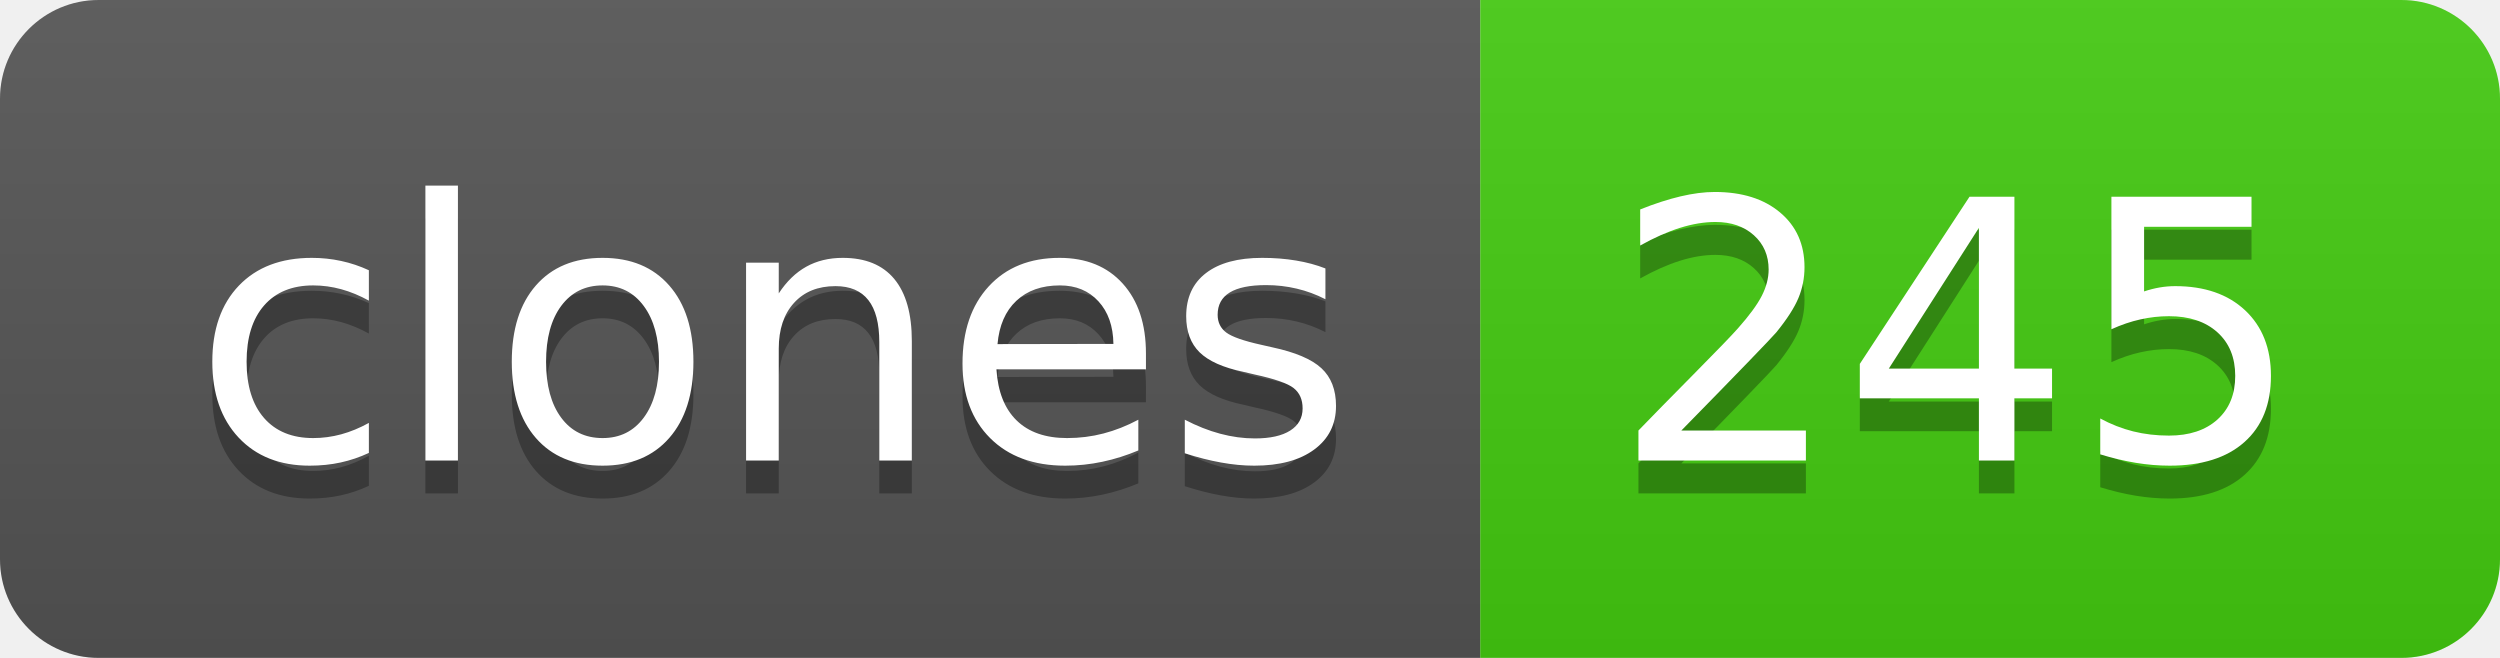
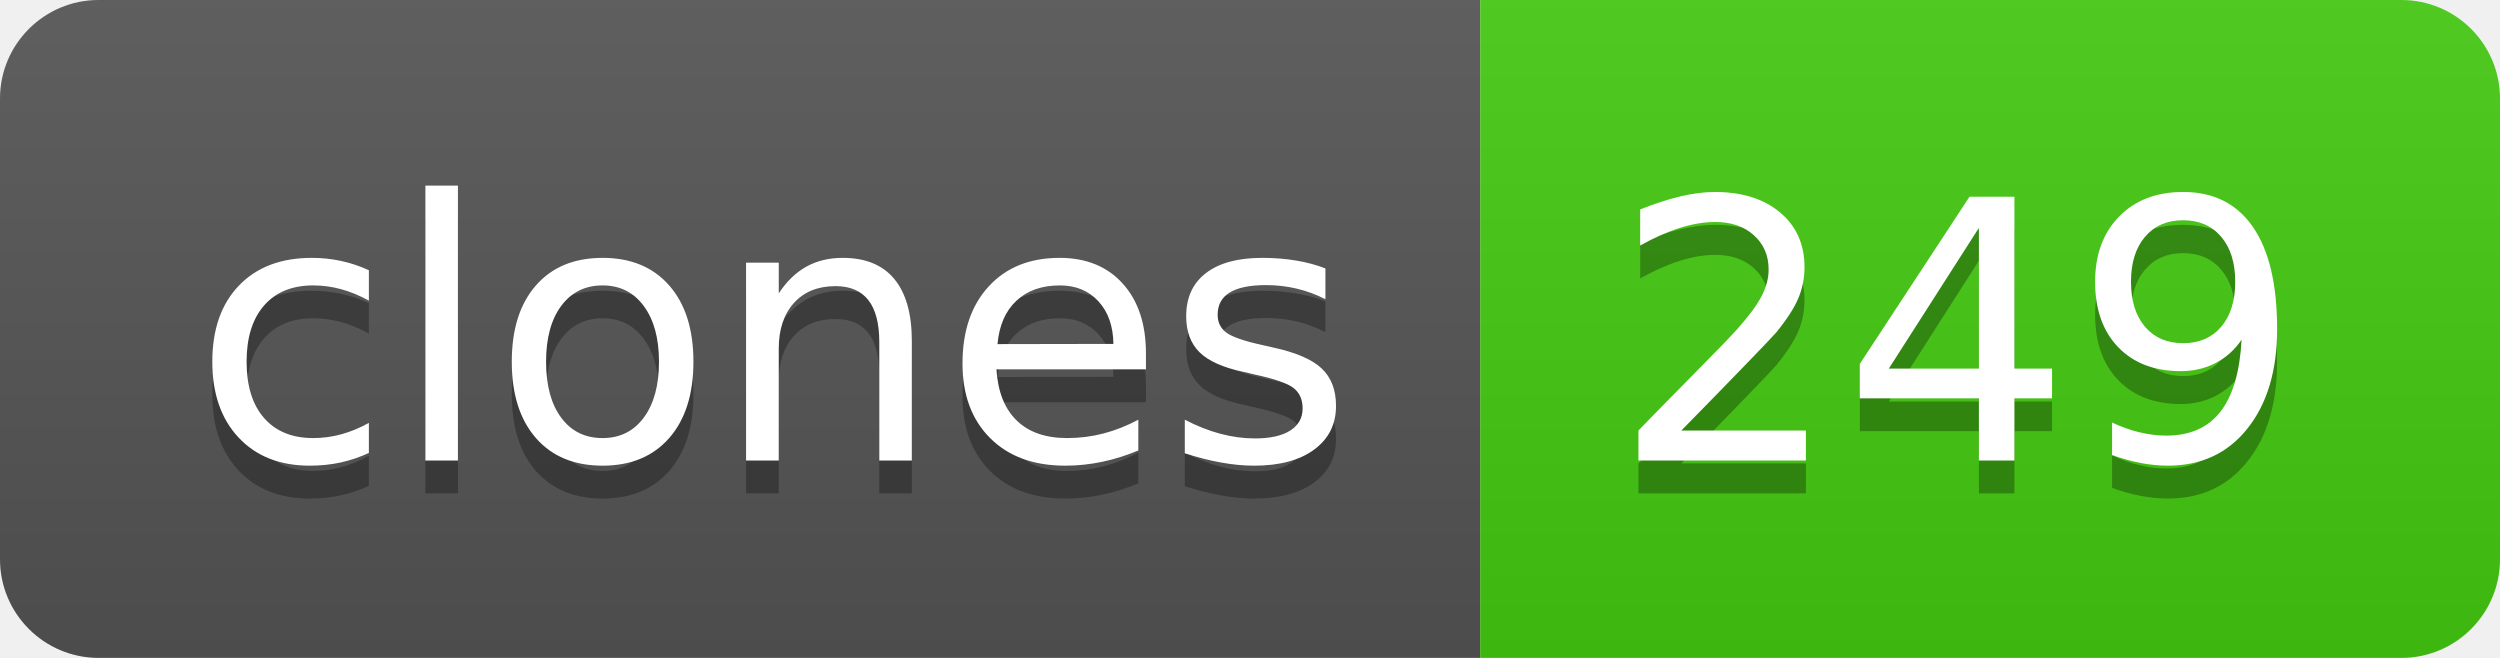
- <svg xmlns="http://www.w3.org/2000/svg" width="76" height="20" role="img" aria-label="clones: 245">
+ <svg xmlns="http://www.w3.org/2000/svg" width="76" height="20" role="img" aria-label="clones: 249">
  <linearGradient id="s" x2="0" y2="100%">
    <stop offset="0" stop-color="#bbb" stop-opacity=".1" />
    <stop offset="1" stop-opacity=".1" />
  </linearGradient>
  <clipPath id="r">
    <rect width="76" height="20" rx="3" fill="#fff" />
  </clipPath>
  <g clip-path="url(#r)">
    <rect width="45" height="20" fill="#555" />
    <rect x="45" width="31" height="20" fill="#4c1" />
    <rect width="76" height="20" fill="url(#s)" />
  </g>
  <g fill="#fff" text-anchor="middle" font-family="Verdana,Geneva,DejaVu Sans,sans-serif" text-rendering="geometricPrecision" font-size="110">
    <text aria-hidden="true" x="235" y="150" fill="#010101" fill-opacity=".3" transform="scale(.1)" textLength="350">clones</text>
    <text x="235" y="140" transform="scale(.1)" fill="#fff" textLength="350">clones</text>
-     <text aria-hidden="true" x="595" y="150" fill="#010101" fill-opacity=".3" transform="scale(.1)" textLength="210">245</text>
-     <text x="595" y="140" transform="scale(.1)" fill="#fff" textLength="210">245</text>
+     <text aria-hidden="true" x="595" y="150" fill="#010101" fill-opacity=".3" transform="scale(.1)" textLength="210">249</text>
+     <text x="595" y="140" transform="scale(.1)" fill="#fff" textLength="210">249</text>
  </g>
</svg>
